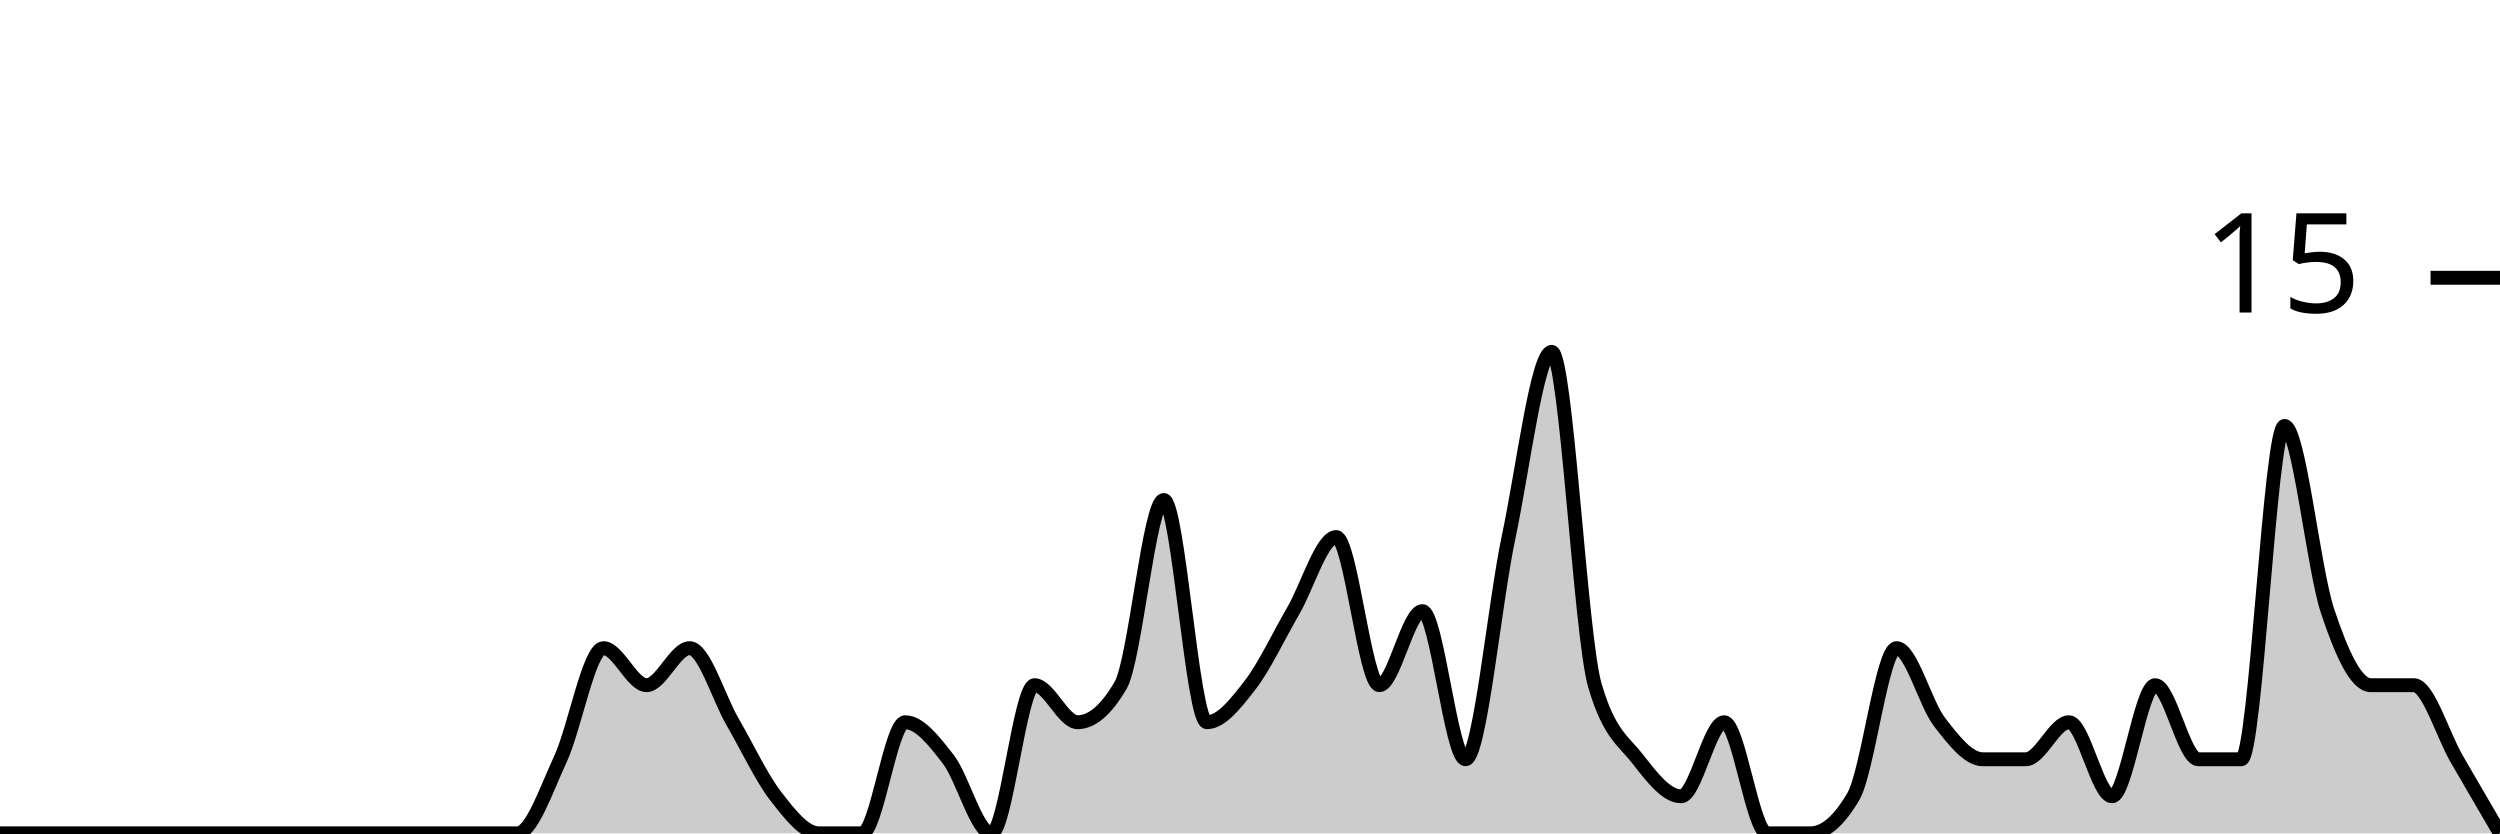
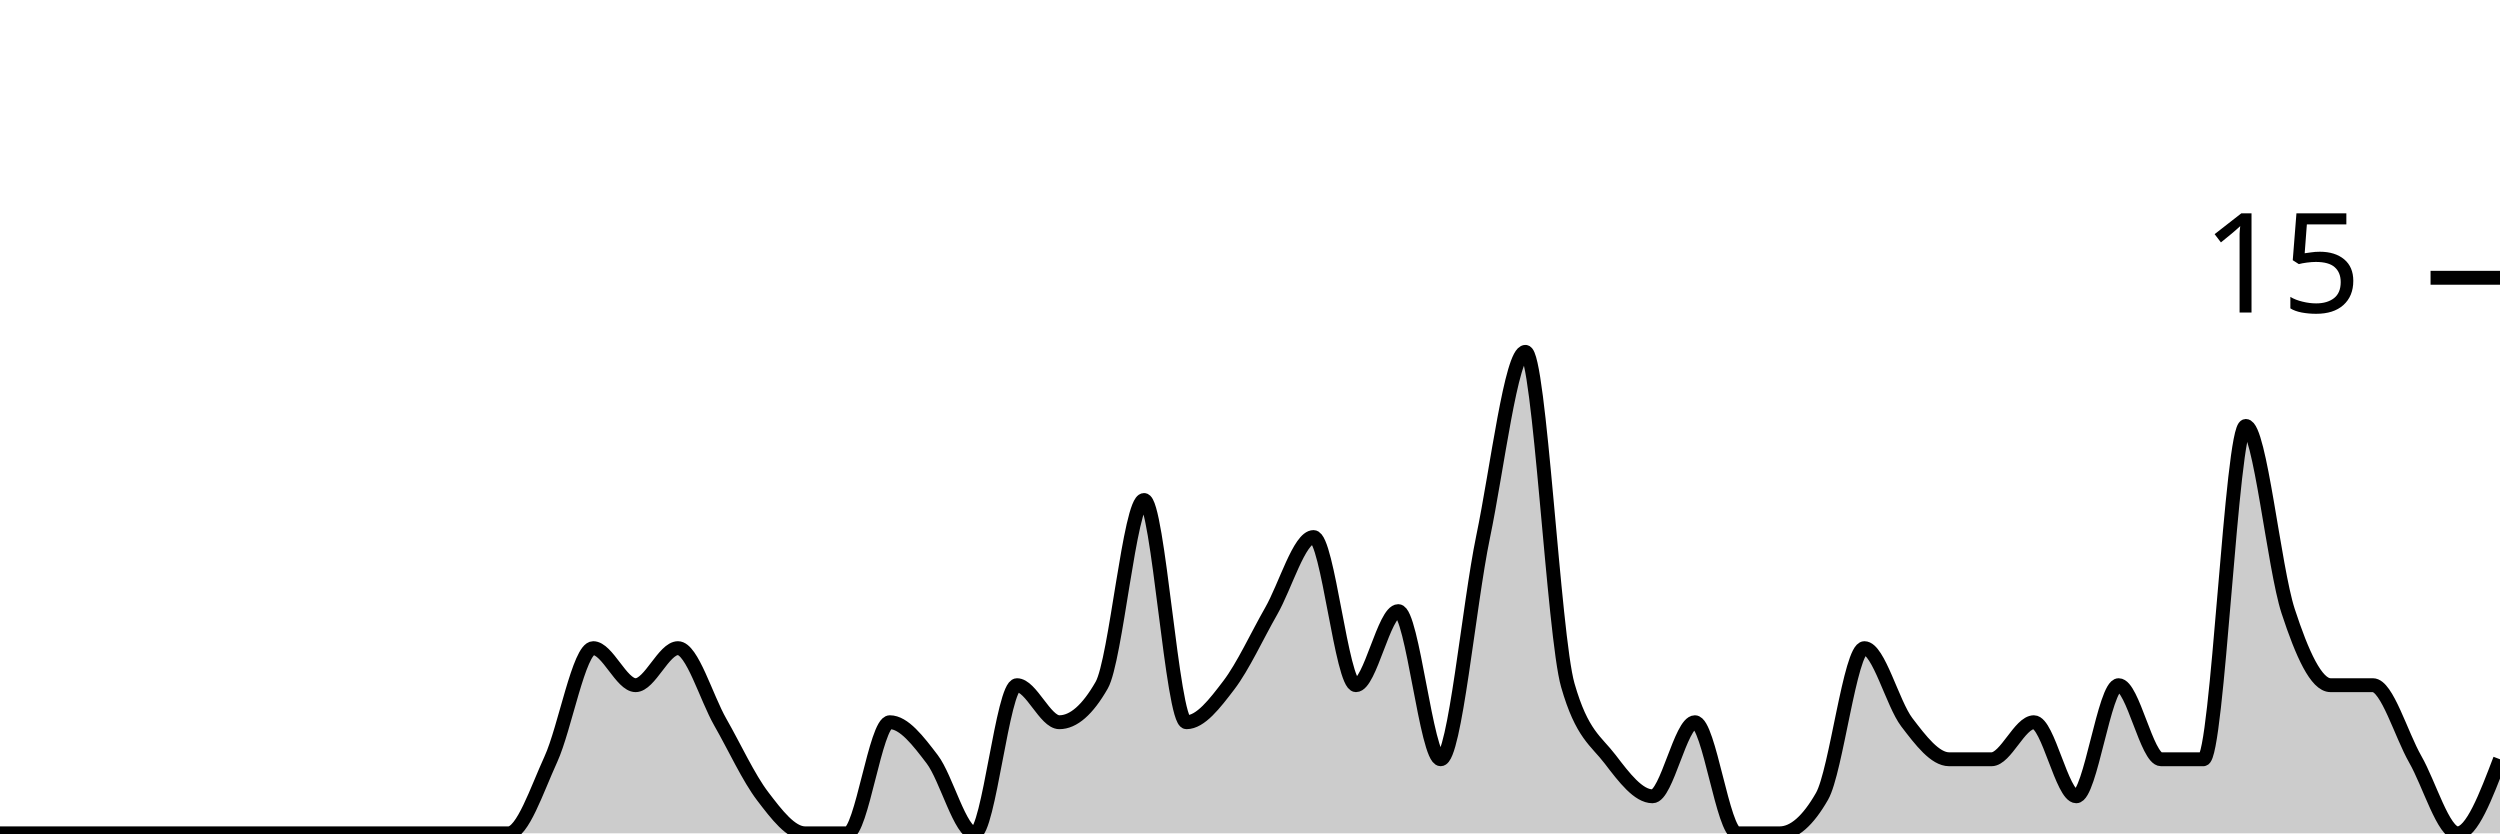
<svg xmlns="http://www.w3.org/2000/svg" viewBox="0 0 180 60">
  <g transform="translate(0,20)">
-     <path class="area" fill="rgba(0, 0, 0, 0.2)" d="M0,40C1.034,40,2.069,40,3.103,40C4.138,40,5.172,40,6.207,40C7.241,40,8.276,40,9.31,40C10.345,40,11.379,40,12.414,40C13.448,40,14.483,40,15.517,40C16.552,40,17.586,40,18.621,40C19.655,40,20.69,40,21.724,40C22.759,40,23.793,40,24.828,40C25.862,40,26.897,40,27.931,40C28.966,40,30,40,31.034,40C32.069,40,33.103,40,34.138,40C35.172,40,36.207,40,37.241,40C38.276,40,39.31,36.889,40.345,34.667C41.379,32.444,42.414,26.667,43.448,26.667C44.483,26.667,45.517,29.333,46.552,29.333C47.586,29.333,48.621,26.667,49.655,26.667C50.69,26.667,51.724,30.222,52.759,32C53.793,33.778,54.828,36,55.862,37.333C56.897,38.667,57.931,40,58.966,40C60,40,61.034,40,62.069,40C63.103,40,64.138,32,65.172,32C66.207,32,67.241,33.333,68.276,34.667C69.31,36,70.345,40,71.379,40C72.414,40,73.448,29.333,74.483,29.333C75.517,29.333,76.552,32,77.586,32C78.621,32,79.655,31.111,80.69,29.333C81.724,27.556,82.759,16,83.793,16C84.828,16,85.862,32,86.897,32C87.931,32,88.966,30.667,90,29.333C91.034,28,92.069,25.778,93.103,24C94.138,22.222,95.172,18.667,96.207,18.667C97.241,18.667,98.276,29.333,99.31,29.333C100.345,29.333,101.379,24,102.414,24C103.448,24,104.483,34.667,105.517,34.667C106.552,34.667,107.586,23.556,108.621,18.667C109.655,13.778,110.69,5.333,111.724,5.333C112.759,5.333,113.793,25.778,114.828,29.333C115.862,32.889,116.897,33.333,117.931,34.667C118.966,36,120,37.333,121.034,37.333C122.069,37.333,123.103,32,124.138,32C125.172,32,126.207,40,127.241,40C128.276,40,129.31,40,130.345,40C131.379,40,132.414,39.111,133.448,37.333C134.483,35.556,135.517,26.667,136.552,26.667C137.586,26.667,138.621,30.667,139.655,32C140.69,33.333,141.724,34.667,142.759,34.667C143.793,34.667,144.828,34.667,145.862,34.667C146.897,34.667,147.931,32,148.966,32C150,32,151.034,37.333,152.069,37.333C153.103,37.333,154.138,29.333,155.172,29.333C156.207,29.333,157.241,34.667,158.276,34.667C159.31,34.667,160.345,34.667,161.379,34.667C162.414,34.667,163.448,10.667,164.483,10.667C165.517,10.667,166.552,20.889,167.586,24C168.621,27.111,169.655,29.333,170.69,29.333C171.724,29.333,172.759,29.333,173.793,29.333C174.828,29.333,175.862,32.889,176.897,34.667C177.931,36.444,178.966,38.222,180,40L180,40C178.966,40,177.931,40,176.897,40C175.862,40,174.828,40,173.793,40C172.759,40,171.724,40,170.69,40C169.655,40,168.621,40,167.586,40C166.552,40,165.517,40,164.483,40C163.448,40,162.414,40,161.379,40C160.345,40,159.31,40,158.276,40C157.241,40,156.207,40,155.172,40C154.138,40,153.103,40,152.069,40C151.034,40,150,40,148.966,40C147.931,40,146.897,40,145.862,40C144.828,40,143.793,40,142.759,40C141.724,40,140.69,40,139.655,40C138.621,40,137.586,40,136.552,40C135.517,40,134.483,40,133.448,40C132.414,40,131.379,40,130.345,40C129.31,40,128.276,40,127.241,40C126.207,40,125.172,40,124.138,40C123.103,40,122.069,40,121.034,40C120,40,118.966,40,117.931,40C116.897,40,115.862,40,114.828,40C113.793,40,112.759,40,111.724,40C110.69,40,109.655,40,108.621,40C107.586,40,106.552,40,105.517,40C104.483,40,103.448,40,102.414,40C101.379,40,100.345,40,99.31,40C98.276,40,97.241,40,96.207,40C95.172,40,94.138,40,93.103,40C92.069,40,91.034,40,90,40C88.966,40,87.931,40,86.897,40C85.862,40,84.828,40,83.793,40C82.759,40,81.724,40,80.69,40C79.655,40,78.621,40,77.586,40C76.552,40,75.517,40,74.483,40C73.448,40,72.414,40,71.379,40C70.345,40,69.31,40,68.276,40C67.241,40,66.207,40,65.172,40C64.138,40,63.103,40,62.069,40C61.034,40,60,40,58.966,40C57.931,40,56.897,40,55.862,40C54.828,40,53.793,40,52.759,40C51.724,40,50.69,40,49.655,40C48.621,40,47.586,40,46.552,40C45.517,40,44.483,40,43.448,40C42.414,40,41.379,40,40.345,40C39.31,40,38.276,40,37.241,40C36.207,40,35.172,40,34.138,40C33.103,40,32.069,40,31.034,40C30,40,28.966,40,27.931,40C26.897,40,25.862,40,24.828,40C23.793,40,22.759,40,21.724,40C20.69,40,19.655,40,18.621,40C17.586,40,16.552,40,15.517,40C14.483,40,13.448,40,12.414,40C11.379,40,10.345,40,9.31,40C8.276,40,7.241,40,6.207,40C5.172,40,4.138,40,3.103,40C2.069,40,1.034,40,0,40Z" />
-     <path class="line" stroke="black" fill="none" d="M0,40C1.034,40,2.069,40,3.103,40C4.138,40,5.172,40,6.207,40C7.241,40,8.276,40,9.31,40C10.345,40,11.379,40,12.414,40C13.448,40,14.483,40,15.517,40C16.552,40,17.586,40,18.621,40C19.655,40,20.69,40,21.724,40C22.759,40,23.793,40,24.828,40C25.862,40,26.897,40,27.931,40C28.966,40,30,40,31.034,40C32.069,40,33.103,40,34.138,40C35.172,40,36.207,40,37.241,40C38.276,40,39.31,36.889,40.345,34.667C41.379,32.444,42.414,26.667,43.448,26.667C44.483,26.667,45.517,29.333,46.552,29.333C47.586,29.333,48.621,26.667,49.655,26.667C50.69,26.667,51.724,30.222,52.759,32C53.793,33.778,54.828,36,55.862,37.333C56.897,38.667,57.931,40,58.966,40C60,40,61.034,40,62.069,40C63.103,40,64.138,32,65.172,32C66.207,32,67.241,33.333,68.276,34.667C69.31,36,70.345,40,71.379,40C72.414,40,73.448,29.333,74.483,29.333C75.517,29.333,76.552,32,77.586,32C78.621,32,79.655,31.111,80.69,29.333C81.724,27.556,82.759,16,83.793,16C84.828,16,85.862,32,86.897,32C87.931,32,88.966,30.667,90,29.333C91.034,28,92.069,25.778,93.103,24C94.138,22.222,95.172,18.667,96.207,18.667C97.241,18.667,98.276,29.333,99.31,29.333C100.345,29.333,101.379,24,102.414,24C103.448,24,104.483,34.667,105.517,34.667C106.552,34.667,107.586,23.556,108.621,18.667C109.655,13.778,110.69,5.333,111.724,5.333C112.759,5.333,113.793,25.778,114.828,29.333C115.862,32.889,116.897,33.333,117.931,34.667C118.966,36,120,37.333,121.034,37.333C122.069,37.333,123.103,32,124.138,32C125.172,32,126.207,40,127.241,40C128.276,40,129.31,40,130.345,40C131.379,40,132.414,39.111,133.448,37.333C134.483,35.556,135.517,26.667,136.552,26.667C137.586,26.667,138.621,30.667,139.655,32C140.69,33.333,141.724,34.667,142.759,34.667C143.793,34.667,144.828,34.667,145.862,34.667C146.897,34.667,147.931,32,148.966,32C150,32,151.034,37.333,152.069,37.333C153.103,37.333,154.138,29.333,155.172,29.333C156.207,29.333,157.241,34.667,158.276,34.667C159.31,34.667,160.345,34.667,161.379,34.667C162.414,34.667,163.448,10.667,164.483,10.667C165.517,10.667,166.552,20.889,167.586,24C168.621,27.111,169.655,29.333,170.69,29.333C171.724,29.333,172.759,29.333,173.793,29.333C174.828,29.333,175.862,32.889,176.897,34.667C177.931,36.444,178.966,38.222,180,40" />
+     <path class="area" fill="rgba(0, 0, 0, 0.2)" d="M0,40C1.017,40,2.034,40,3.051,40C4.068,40,5.085,40,6.102,40C7.119,40,8.136,40,9.153,40C10.169,40,11.186,40,12.203,40C13.22,40,14.237,40,15.254,40C16.271,40,17.288,40,18.305,40C19.322,40,20.339,40,21.356,40C22.373,40,23.39,40,24.407,40C25.424,40,26.441,40,27.458,40C28.475,40,29.492,40,30.508,40C31.525,40,32.542,40,33.559,40C34.576,40,35.593,40,36.61,40C37.627,40,38.644,36.889,39.661,34.667C40.678,32.444,41.695,26.667,42.712,26.667C43.729,26.667,44.746,29.333,45.763,29.333C46.78,29.333,47.797,26.667,48.814,26.667C49.831,26.667,50.847,30.222,51.864,32C52.881,33.778,53.898,36,54.915,37.333C55.932,38.667,56.949,40,57.966,40C58.983,40,60,40,61.017,40C62.034,40,63.051,32,64.068,32C65.085,32,66.102,33.333,67.119,34.667C68.136,36,69.153,40,70.169,40C71.186,40,72.203,29.333,73.22,29.333C74.237,29.333,75.254,32,76.271,32C77.288,32,78.305,31.111,79.322,29.333C80.339,27.556,81.356,16,82.373,16C83.39,16,84.407,32,85.424,32C86.441,32,87.458,30.667,88.475,29.333C89.492,28,90.508,25.778,91.525,24C92.542,22.222,93.559,18.667,94.576,18.667C95.593,18.667,96.61,29.333,97.627,29.333C98.644,29.333,99.661,24,100.678,24C101.695,24,102.712,34.667,103.729,34.667C104.746,34.667,105.763,23.556,106.78,18.667C107.797,13.778,108.814,5.333,109.831,5.333C110.847,5.333,111.864,25.778,112.881,29.333C113.898,32.889,114.915,33.333,115.932,34.667C116.949,36,117.966,37.333,118.983,37.333C120,37.333,121.017,32,122.034,32C123.051,32,124.068,40,125.085,40C126.102,40,127.119,40,128.136,40C129.153,40,130.169,39.111,131.186,37.333C132.203,35.556,133.22,26.667,134.237,26.667C135.254,26.667,136.271,30.667,137.288,32C138.305,33.333,139.322,34.667,140.339,34.667C141.356,34.667,142.373,34.667,143.39,34.667C144.407,34.667,145.424,32,146.441,32C147.458,32,148.475,37.333,149.492,37.333C150.508,37.333,151.525,29.333,152.542,29.333C153.559,29.333,154.576,34.667,155.593,34.667C156.61,34.667,157.627,34.667,158.644,34.667C159.661,34.667,160.678,10.667,161.695,10.667C162.712,10.667,163.729,20.889,164.746,24C165.763,27.111,166.78,29.333,167.797,29.333C168.814,29.333,169.831,29.333,170.847,29.333C171.864,29.333,172.881,32.889,173.898,34.667C174.915,36.444,175.932,40,176.949,40C177.966,40,178.983,37.333,180,34.667L180,40C178.983,40,177.966,40,176.949,40C175.932,40,174.915,40,173.898,40C172.881,40,171.864,40,170.847,40C169.831,40,168.814,40,167.797,40C166.78,40,165.763,40,164.746,40C163.729,40,162.712,40,161.695,40C160.678,40,159.661,40,158.644,40C157.627,40,156.61,40,155.593,40C154.576,40,153.559,40,152.542,40C151.525,40,150.508,40,149.492,40C148.475,40,147.458,40,146.441,40C145.424,40,144.407,40,143.39,40C142.373,40,141.356,40,140.339,40C139.322,40,138.305,40,137.288,40C136.271,40,135.254,40,134.237,40C133.22,40,132.203,40,131.186,40C130.169,40,129.153,40,128.136,40C127.119,40,126.102,40,125.085,40C124.068,40,123.051,40,122.034,40C121.017,40,120,40,118.983,40C117.966,40,116.949,40,115.932,40C114.915,40,113.898,40,112.881,40C111.864,40,110.847,40,109.831,40C108.814,40,107.797,40,106.78,40C105.763,40,104.746,40,103.729,40C102.712,40,101.695,40,100.678,40C99.661,40,98.644,40,97.627,40C96.61,40,95.593,40,94.576,40C93.559,40,92.542,40,91.525,40C90.508,40,89.492,40,88.475,40C87.458,40,86.441,40,85.424,40C84.407,40,83.39,40,82.373,40C81.356,40,80.339,40,79.322,40C78.305,40,77.288,40,76.271,40C75.254,40,74.237,40,73.22,40C72.203,40,71.186,40,70.169,40C69.153,40,68.136,40,67.119,40C66.102,40,65.085,40,64.068,40C63.051,40,62.034,40,61.017,40C60,40,58.983,40,57.966,40C56.949,40,55.932,40,54.915,40C53.898,40,52.881,40,51.864,40C50.847,40,49.831,40,48.814,40C47.797,40,46.78,40,45.763,40C44.746,40,43.729,40,42.712,40C41.695,40,40.678,40,39.661,40C38.644,40,37.627,40,36.61,40C35.593,40,34.576,40,33.559,40C32.542,40,31.525,40,30.508,40C29.492,40,28.475,40,27.458,40C26.441,40,25.424,40,24.407,40C23.39,40,22.373,40,21.356,40C20.339,40,19.322,40,18.305,40C17.288,40,16.271,40,15.254,40C14.237,40,13.22,40,12.203,40C11.186,40,10.169,40,9.153,40C8.136,40,7.119,40,6.102,40C5.085,40,4.068,40,3.051,40C2.034,40,1.017,40,0,40Z" />
+     <path class="line" stroke="black" fill="none" d="M0,40C1.017,40,2.034,40,3.051,40C4.068,40,5.085,40,6.102,40C7.119,40,8.136,40,9.153,40C10.169,40,11.186,40,12.203,40C13.22,40,14.237,40,15.254,40C16.271,40,17.288,40,18.305,40C19.322,40,20.339,40,21.356,40C22.373,40,23.39,40,24.407,40C25.424,40,26.441,40,27.458,40C28.475,40,29.492,40,30.508,40C31.525,40,32.542,40,33.559,40C34.576,40,35.593,40,36.61,40C37.627,40,38.644,36.889,39.661,34.667C40.678,32.444,41.695,26.667,42.712,26.667C43.729,26.667,44.746,29.333,45.763,29.333C46.78,29.333,47.797,26.667,48.814,26.667C49.831,26.667,50.847,30.222,51.864,32C52.881,33.778,53.898,36,54.915,37.333C55.932,38.667,56.949,40,57.966,40C58.983,40,60,40,61.017,40C62.034,40,63.051,32,64.068,32C65.085,32,66.102,33.333,67.119,34.667C68.136,36,69.153,40,70.169,40C71.186,40,72.203,29.333,73.22,29.333C74.237,29.333,75.254,32,76.271,32C77.288,32,78.305,31.111,79.322,29.333C80.339,27.556,81.356,16,82.373,16C83.39,16,84.407,32,85.424,32C86.441,32,87.458,30.667,88.475,29.333C89.492,28,90.508,25.778,91.525,24C92.542,22.222,93.559,18.667,94.576,18.667C95.593,18.667,96.61,29.333,97.627,29.333C98.644,29.333,99.661,24,100.678,24C101.695,24,102.712,34.667,103.729,34.667C104.746,34.667,105.763,23.556,106.78,18.667C107.797,13.778,108.814,5.333,109.831,5.333C110.847,5.333,111.864,25.778,112.881,29.333C113.898,32.889,114.915,33.333,115.932,34.667C116.949,36,117.966,37.333,118.983,37.333C120,37.333,121.017,32,122.034,32C123.051,32,124.068,40,125.085,40C126.102,40,127.119,40,128.136,40C129.153,40,130.169,39.111,131.186,37.333C132.203,35.556,133.22,26.667,134.237,26.667C135.254,26.667,136.271,30.667,137.288,32C138.305,33.333,139.322,34.667,140.339,34.667C141.356,34.667,142.373,34.667,143.39,34.667C144.407,34.667,145.424,32,146.441,32C147.458,32,148.475,37.333,149.492,37.333C150.508,37.333,151.525,29.333,152.542,29.333C153.559,29.333,154.576,34.667,155.593,34.667C156.61,34.667,157.627,34.667,158.644,34.667C159.661,34.667,160.678,10.667,161.695,10.667C162.712,10.667,163.729,20.889,164.746,24C165.763,27.111,166.78,29.333,167.797,29.333C168.814,29.333,169.831,29.333,170.847,29.333C171.864,29.333,172.881,32.889,173.898,34.667C174.915,36.444,175.932,40,176.949,40C177.966,40,178.983,37.333,180,34.667" />
    <path class="axis-ceiling" stroke-width="1" stroke="black" fill="none" d="M175,0L180,0" />
    <text class="axis-ceiling-label" font-family="sans-serif" text-anchor="end" font-size="10px" x="170" y="2.5">15</text>
  </g>
</svg>
